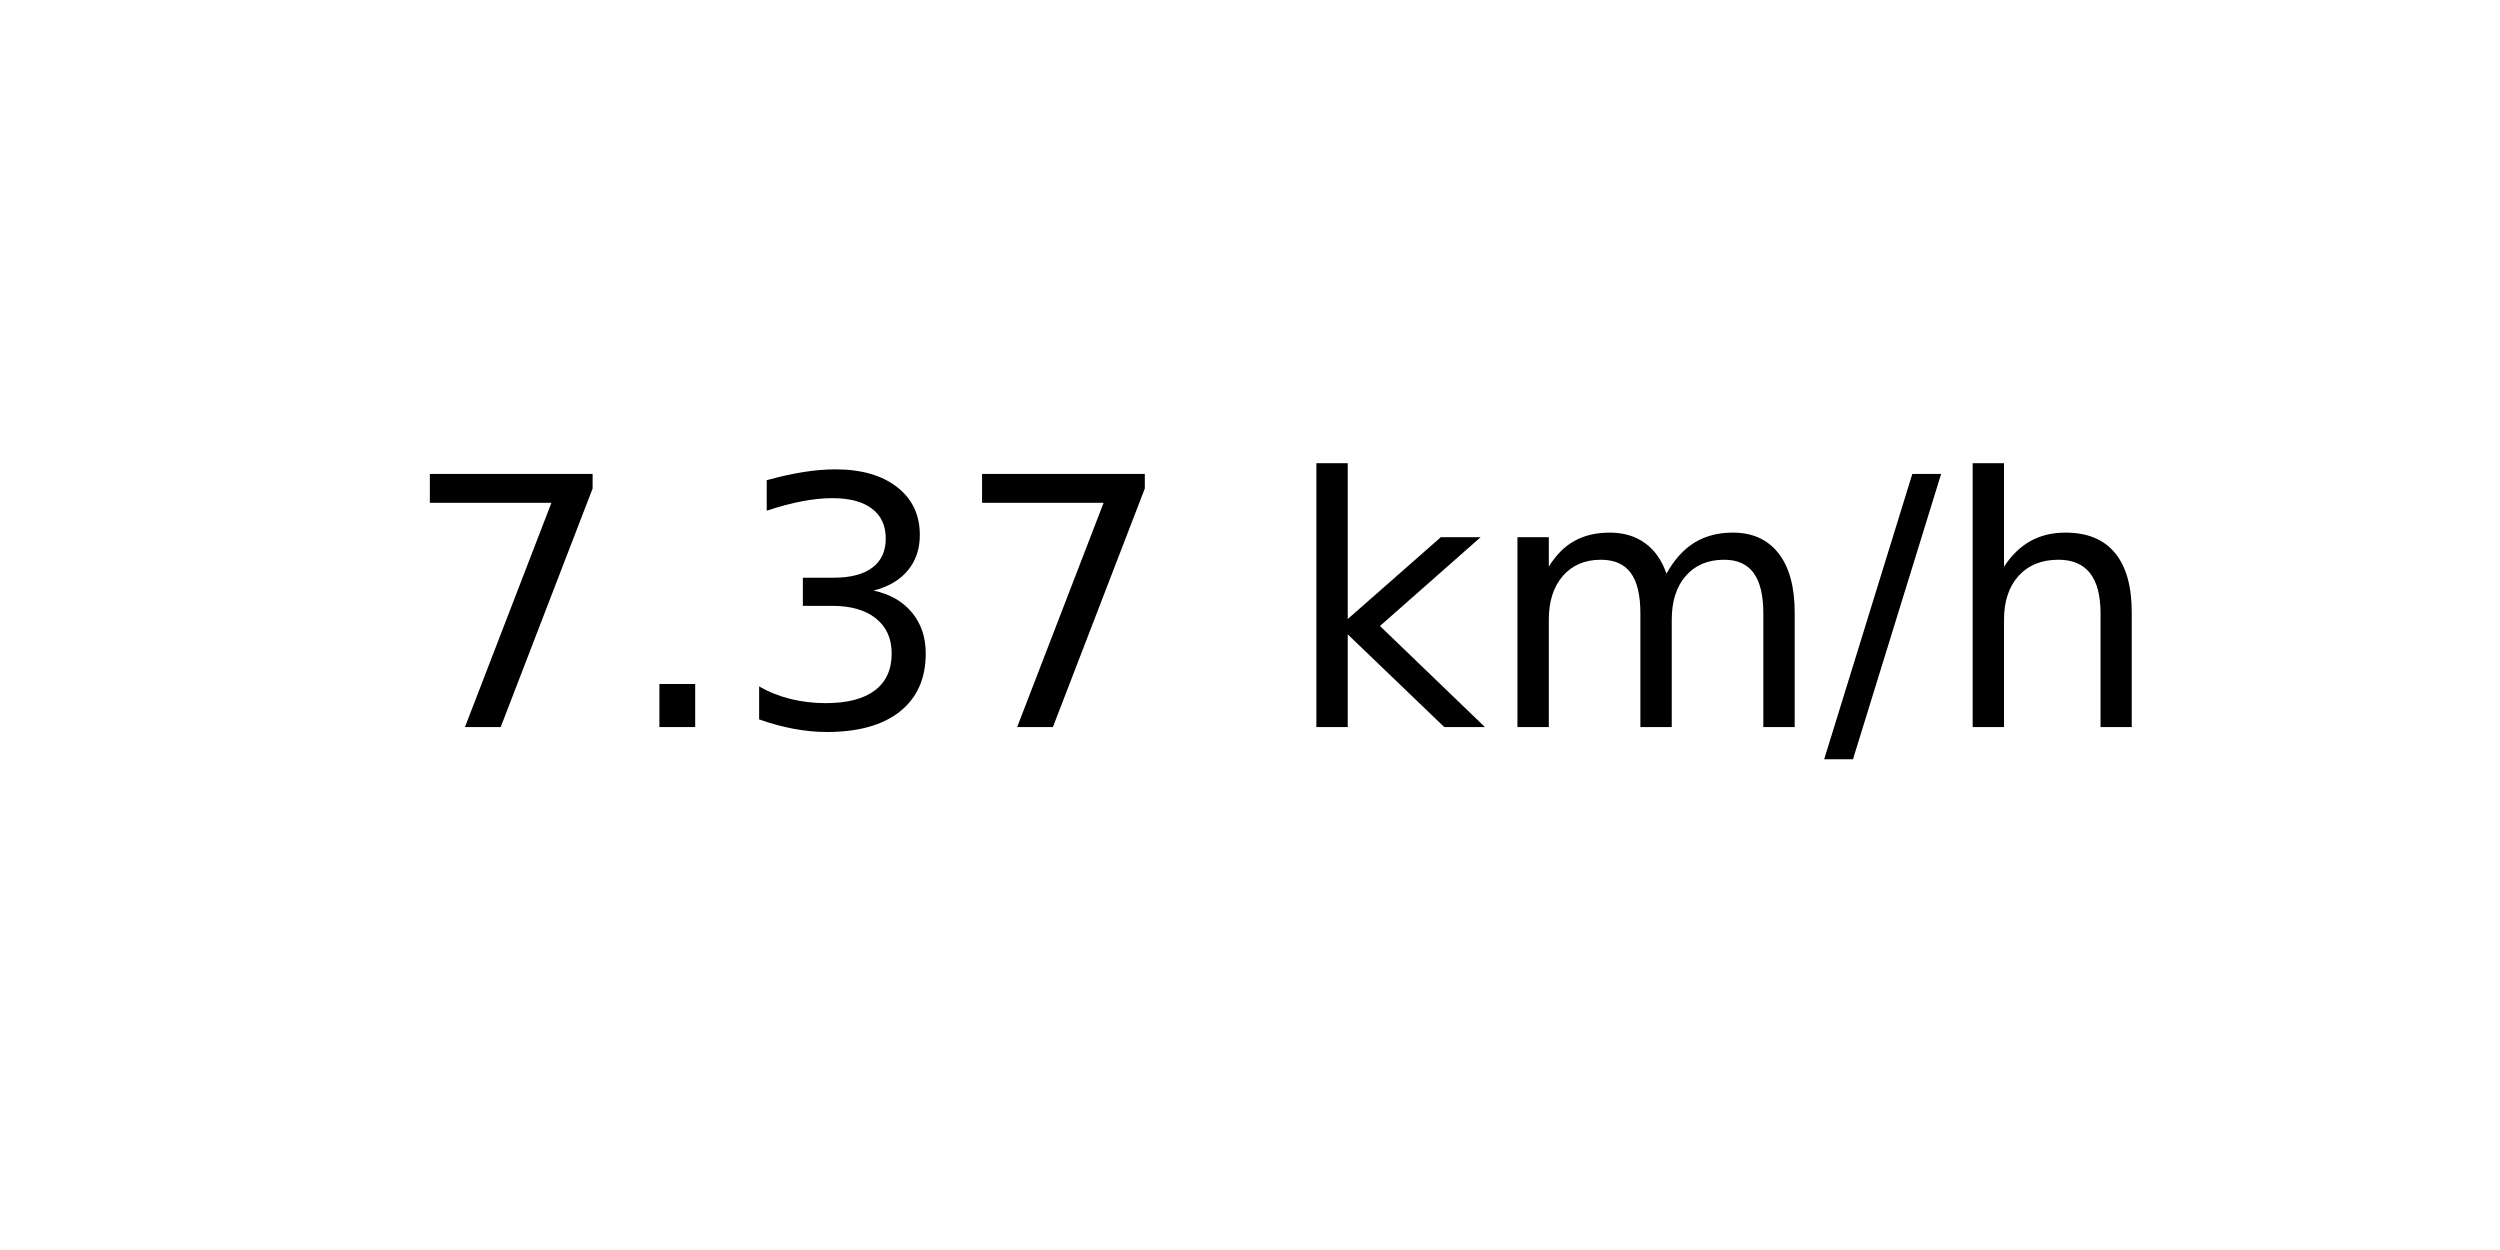
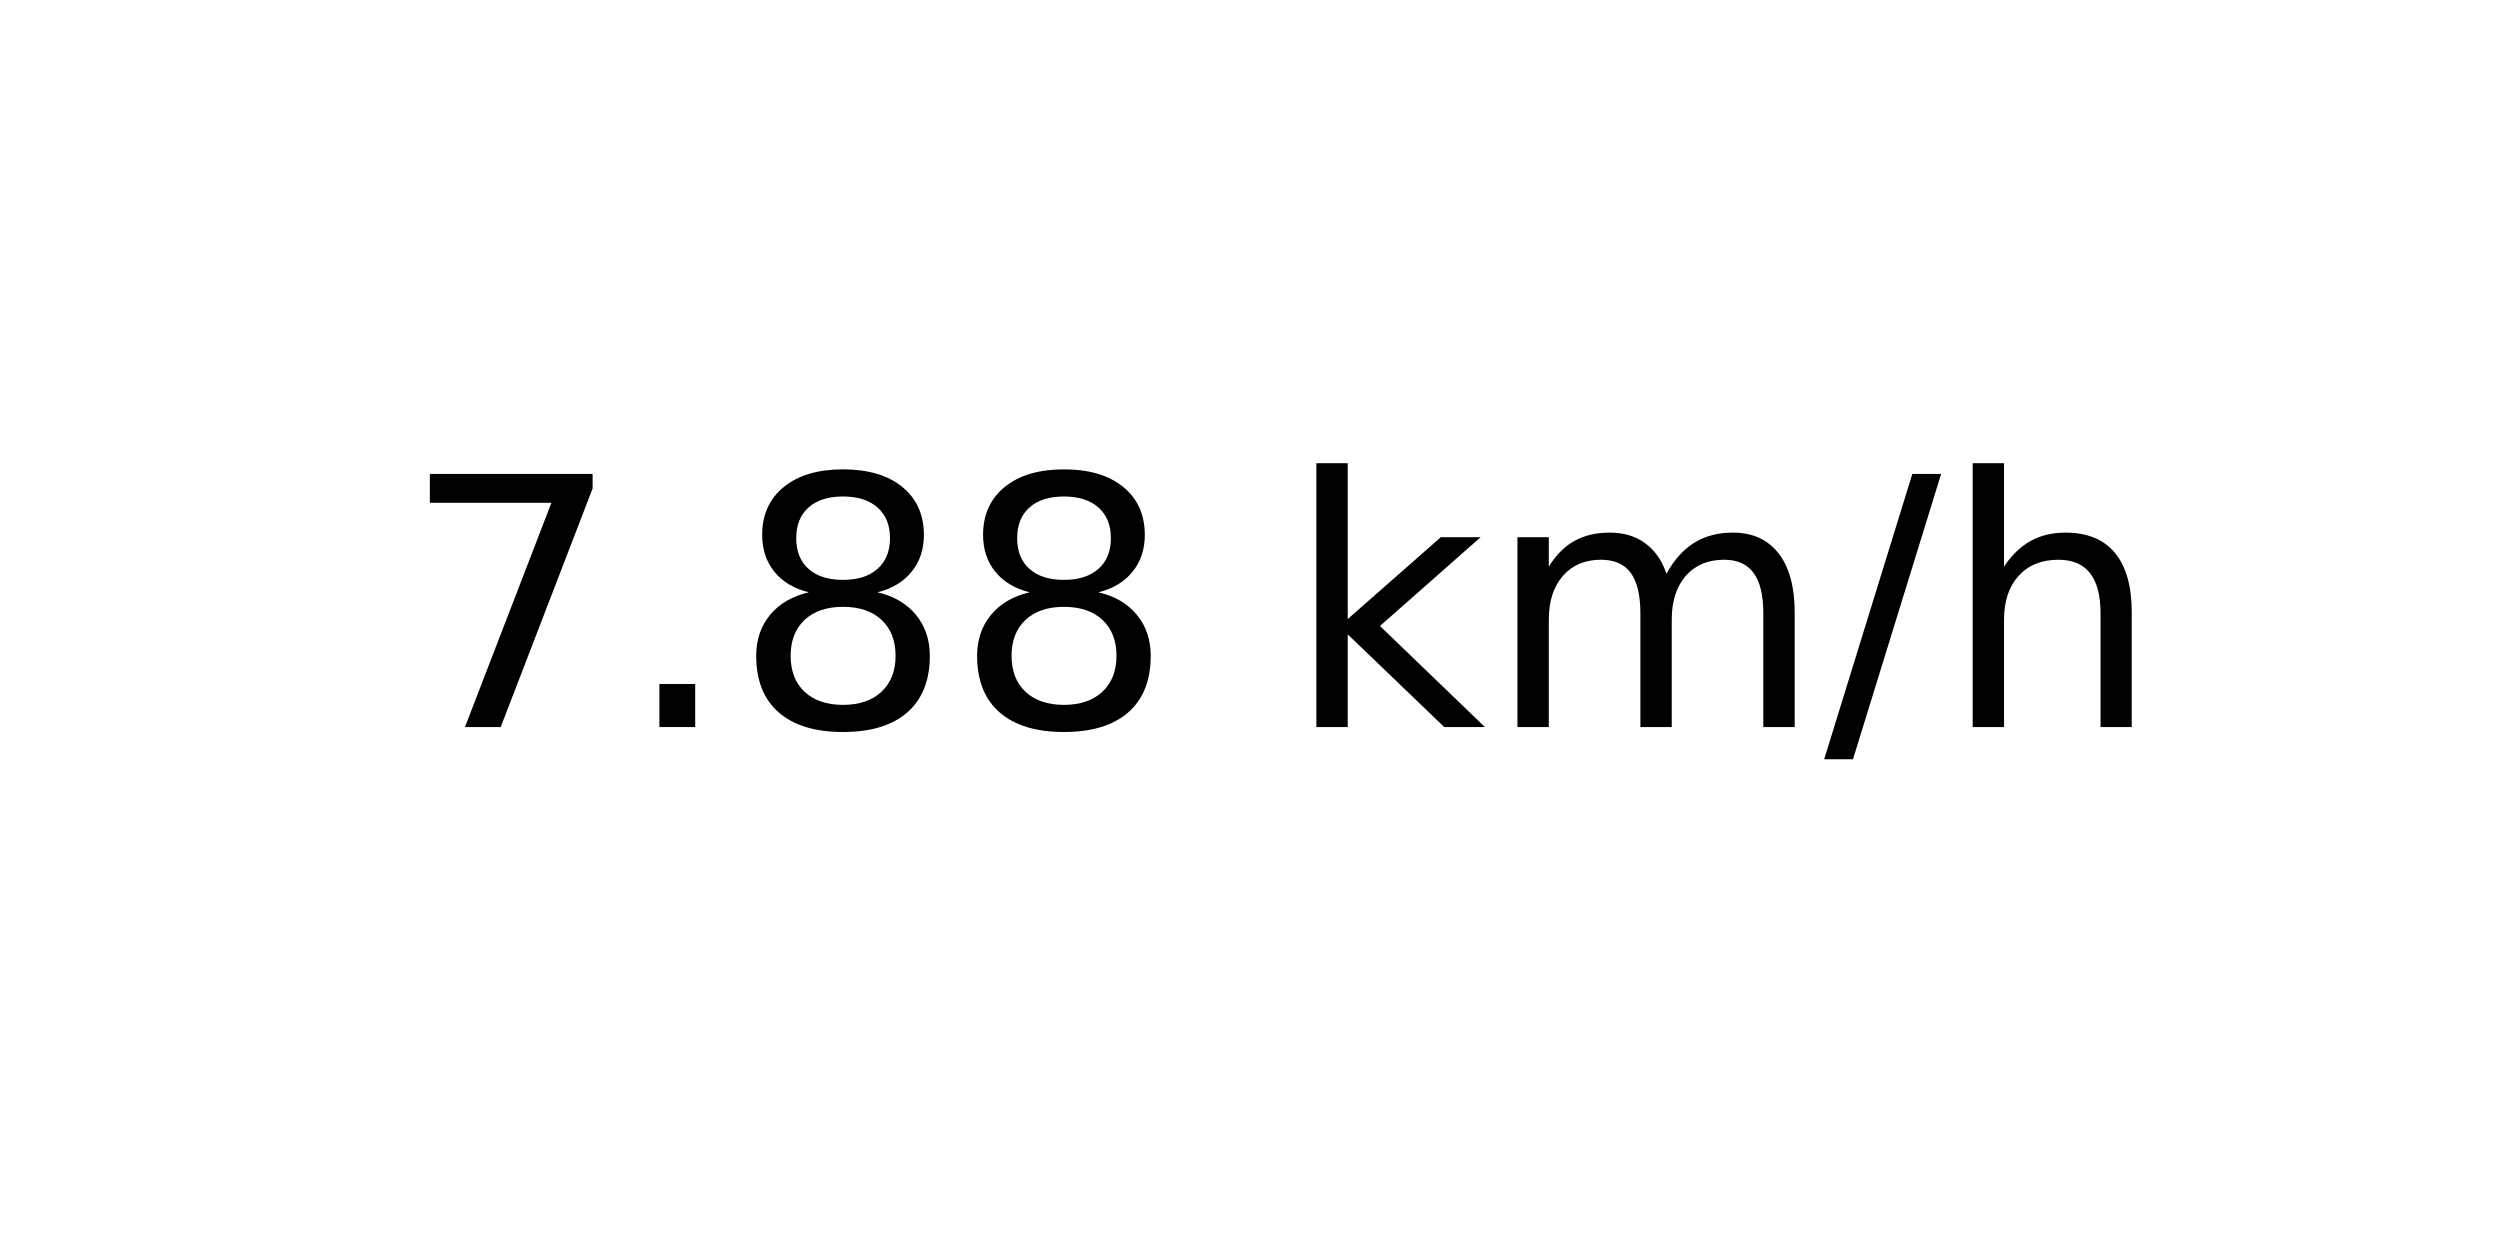
<svg xmlns="http://www.w3.org/2000/svg" xmlns:xlink="http://www.w3.org/1999/xlink" width="72pt" height="36pt" viewBox="0 0 72 36" version="1.1">
  <defs>
    <style type="text/css">*{stroke-linejoin: round; stroke-linecap: butt}</style>
  </defs>
  <g id="figure_1">
    <g id="axes_1">
      <g id="text_1">
        <g transform="translate(11.55937 20.93937) scale(0.1 -0.1)">
          <defs>
            <path id="DejaVuSans-37" d="M 525 4666  L 3525 4666  L 3525 4397  L 1831 0  L 1172 0  L 2766 4134  L 525 4134  L 525 4666  z " transform="scale(0.015625)" />
            <path id="DejaVuSans-2e" d="M 684 794  L 1344 794  L 1344 0  L 684 0  L 684 794  z " transform="scale(0.015625)" />
-             <path id="DejaVuSans-33" d="M 2597 2516  Q 3050 2419 3304 2112  Q 3559 1806 3559 1356  Q 3559 666 3084 287  Q 2609 -91 1734 -91  Q 1441 -91 1130 -33  Q 819 25 488 141  L 488 750  Q 750 597 1062 519  Q 1375 441 1716 441  Q 2309 441 2620 675  Q 2931 909 2931 1356  Q 2931 1769 2642 2001  Q 2353 2234 1838 2234  L 1294 2234  L 1294 2753  L 1863 2753  Q 2328 2753 2575 2939  Q 2822 3125 2822 3475  Q 2822 3834 2567 4026  Q 2313 4219 1838 4219  Q 1578 4219 1281 4162  Q 984 4106 628 3988  L 628 4550  Q 988 4650 1302 4700  Q 1616 4750 1894 4750  Q 2613 4750 3031 4423  Q 3450 4097 3450 3541  Q 3450 3153 3228 2886  Q 3006 2619 2597 2516  z " transform="scale(0.015625)" />
+             <path id="DejaVuSans-38" d="M 2034 2216  Q 1584 2216 1326 1975  Q 1069 1734 1069 1313  Q 1069 891 1326 650  Q 1584 409 2034 409  Q 2484 409 2743 651  Q 3003 894 3003 1313  Q 3003 1734 2745 1975  Q 2488 2216 2034 2216  z M 1403 2484  Q 997 2584 770 2862  Q 544 3141 544 3541  Q 544 4100 942 4425  Q 1341 4750 2034 4750  Q 2731 4750 3128 4425  Q 3525 4100 3525 3541  Q 3525 3141 3298 2862  Q 3072 2584 2669 2484  Q 3125 2378 3379 2068  Q 3634 1759 3634 1313  Q 3634 634 3220 271  Q 2806 -91 2034 -91  Q 1263 -91 848 271  Q 434 634 434 1313  Q 434 1759 690 2068  Q 947 2378 1403 2484  z M 1172 3481  Q 1172 3119 1398 2916  Q 1625 2713 2034 2713  Q 2441 2713 2670 2916  Q 2900 3119 2900 3481  Q 2900 3844 2670 4047  Q 2441 4250 2034 4250  Q 1625 4250 1398 4047  Q 1172 3844 1172 3481  z " transform="scale(0.015625)" />
            <path id="DejaVuSans-20" transform="scale(0.015625)" />
            <path id="DejaVuSans-6b" d="M 581 4863  L 1159 4863  L 1159 1991  L 2875 3500  L 3609 3500  L 1753 1863  L 3688 0  L 2938 0  L 1159 1709  L 1159 0  L 581 0  L 581 4863  z " transform="scale(0.015625)" />
            <path id="DejaVuSans-6d" d="M 3328 2828  Q 3544 3216 3844 3400  Q 4144 3584 4550 3584  Q 5097 3584 5394 3201  Q 5691 2819 5691 2113  L 5691 0  L 5113 0  L 5113 2094  Q 5113 2597 4934 2840  Q 4756 3084 4391 3084  Q 3944 3084 3684 2787  Q 3425 2491 3425 1978  L 3425 0  L 2847 0  L 2847 2094  Q 2847 2600 2669 2842  Q 2491 3084 2119 3084  Q 1678 3084 1418 2786  Q 1159 2488 1159 1978  L 1159 0  L 581 0  L 581 3500  L 1159 3500  L 1159 2956  Q 1356 3278 1631 3431  Q 1906 3584 2284 3584  Q 2666 3584 2933 3390  Q 3200 3197 3328 2828  z " transform="scale(0.015625)" />
            <path id="DejaVuSans-2f" d="M 1625 4666  L 2156 4666  L 531 -594  L 0 -594  L 1625 4666  z " transform="scale(0.015625)" />
            <path id="DejaVuSans-68" d="M 3513 2113  L 3513 0  L 2938 0  L 2938 2094  Q 2938 2591 2744 2837  Q 2550 3084 2163 3084  Q 1697 3084 1428 2787  Q 1159 2491 1159 1978  L 1159 0  L 581 0  L 581 4863  L 1159 4863  L 1159 2956  Q 1366 3272 1645 3428  Q 1925 3584 2291 3584  Q 2894 3584 3203 3211  Q 3513 2838 3513 2113  z " transform="scale(0.015625)" />
          </defs>
          <use xlink:href="#DejaVuSans-37" />
          <use xlink:href="#DejaVuSans-2e" x="63.623" />
-           <use xlink:href="#DejaVuSans-33" x="95.41" />
-           <use xlink:href="#DejaVuSans-37" x="159.033" />
+           <use xlink:href="#DejaVuSans-38" x="95.41" />
+           <use xlink:href="#DejaVuSans-38" x="159.033" />
          <use xlink:href="#DejaVuSans-20" x="222.656" />
          <use xlink:href="#DejaVuSans-6b" x="254.443" />
          <use xlink:href="#DejaVuSans-6d" x="312.354" />
          <use xlink:href="#DejaVuSans-2f" x="409.766" />
          <use xlink:href="#DejaVuSans-68" x="443.457" />
        </g>
      </g>
    </g>
  </g>
</svg>
